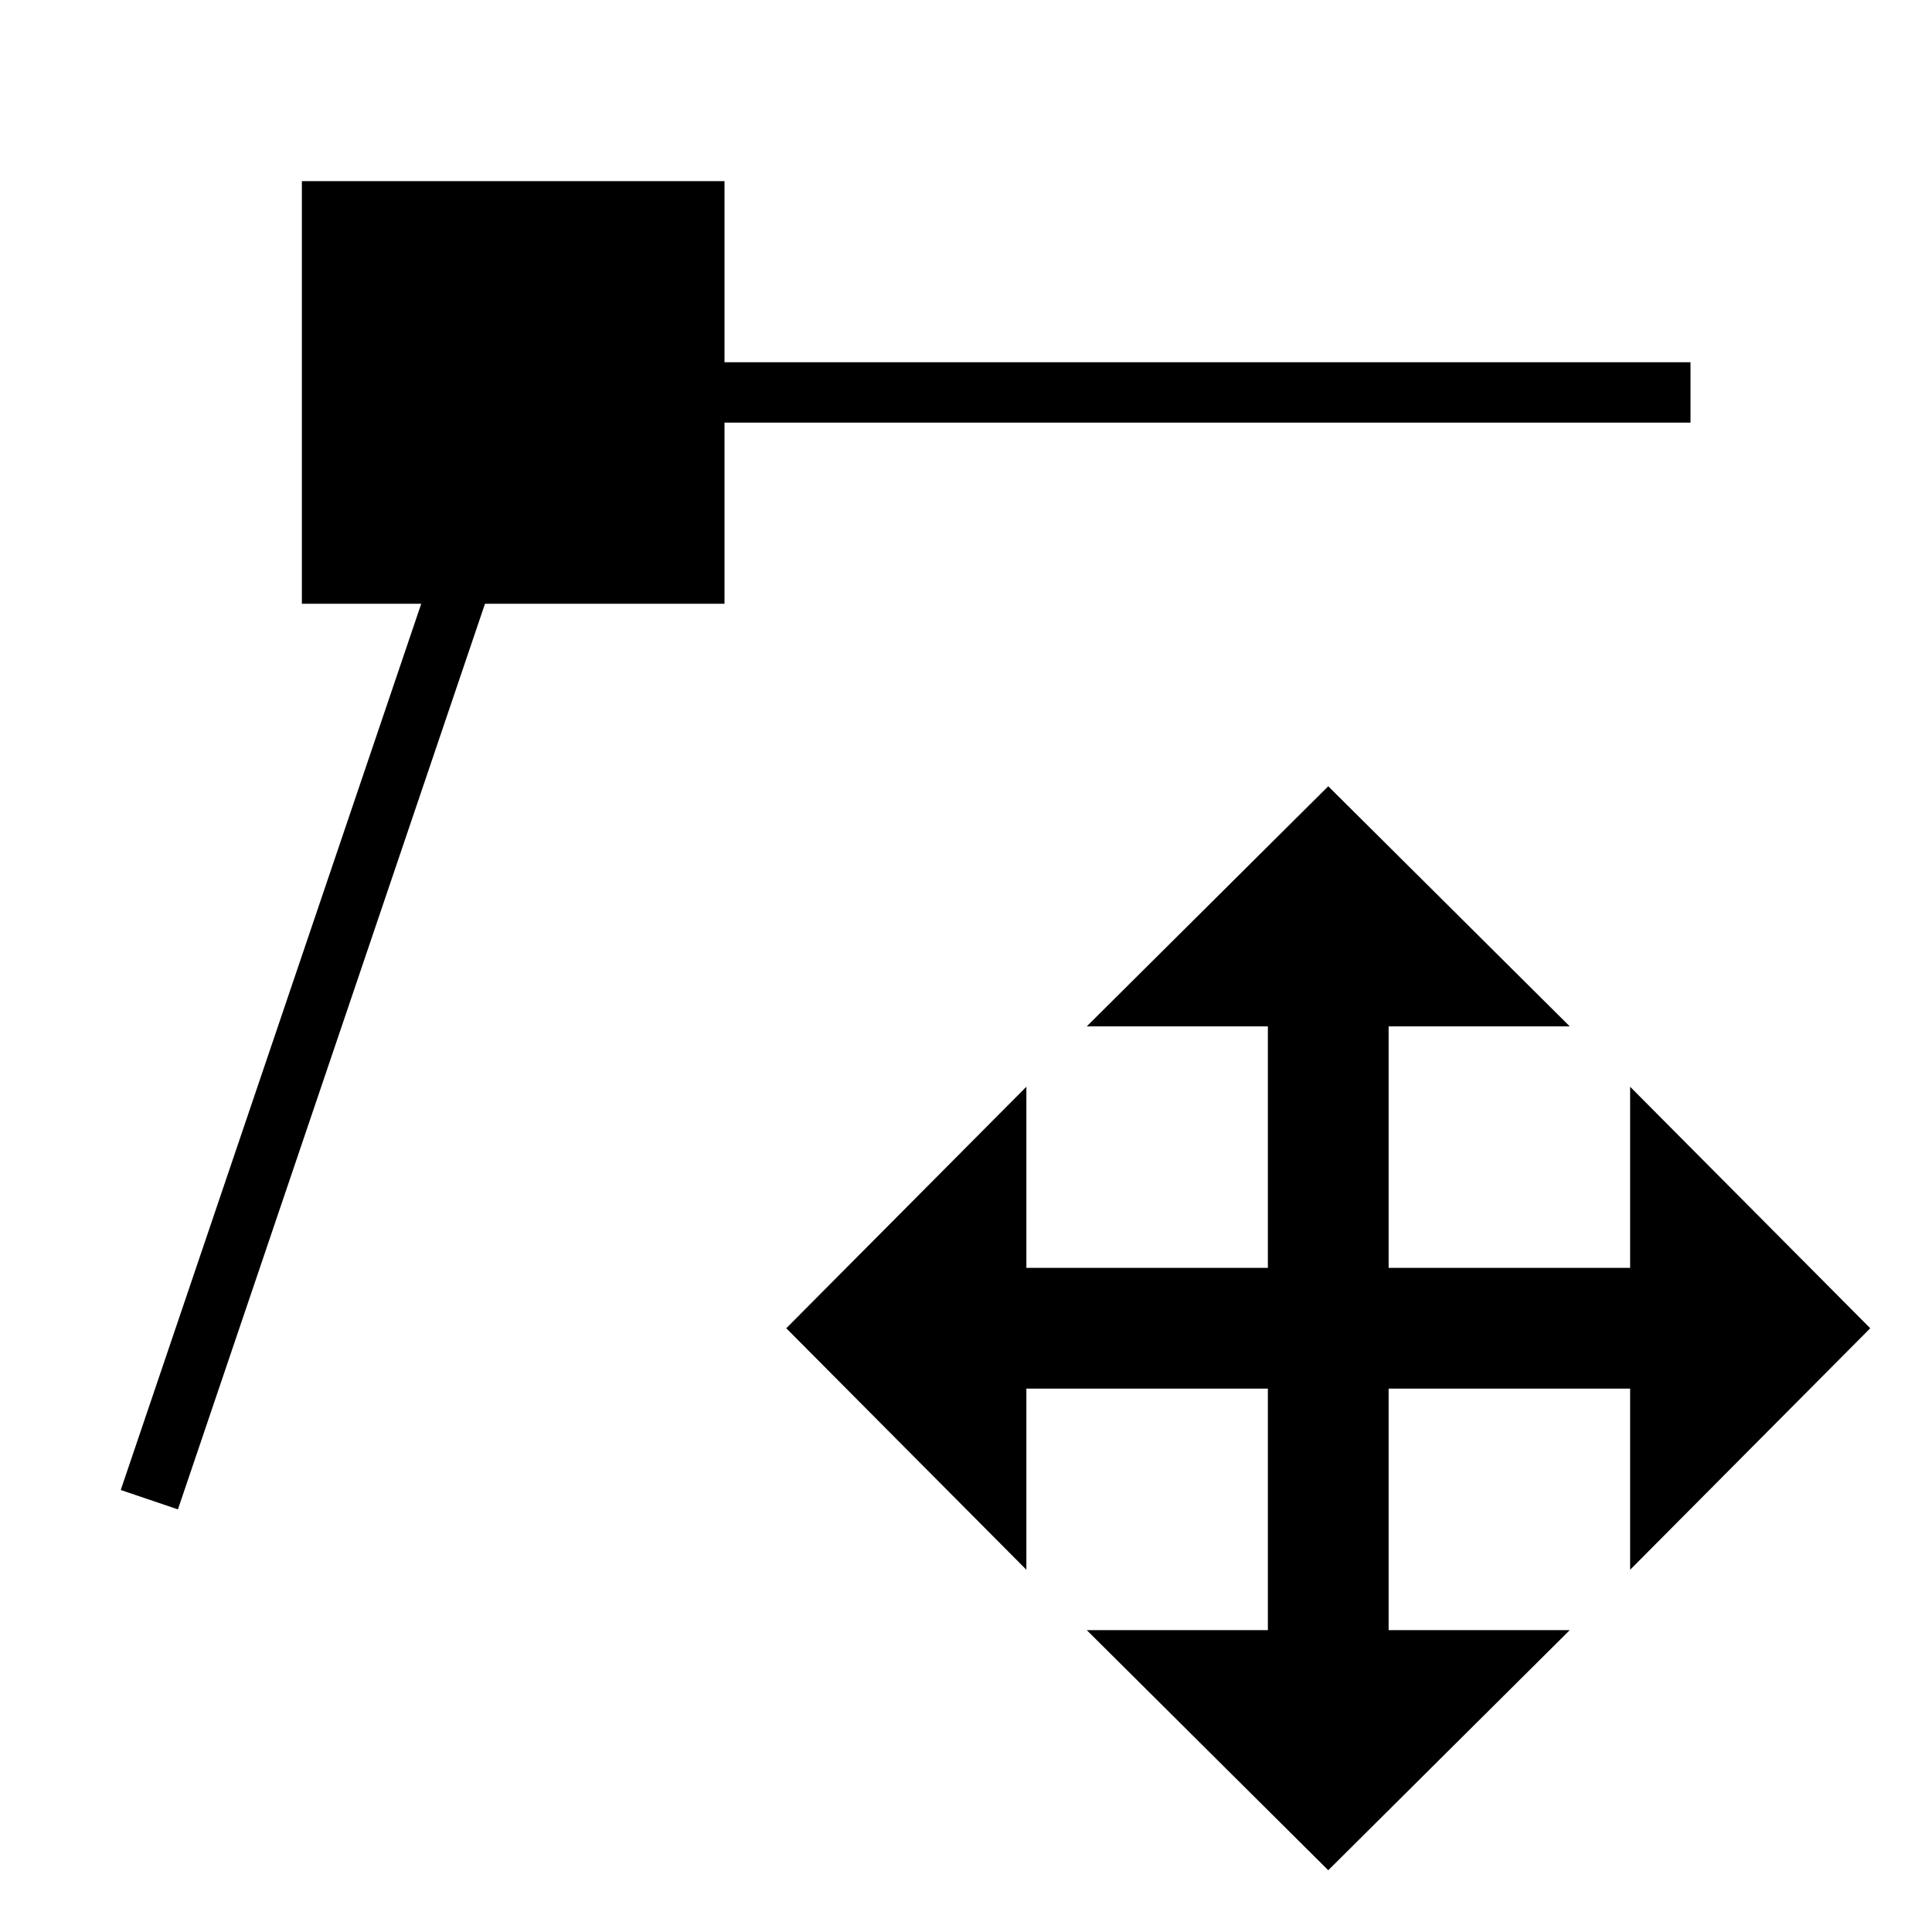
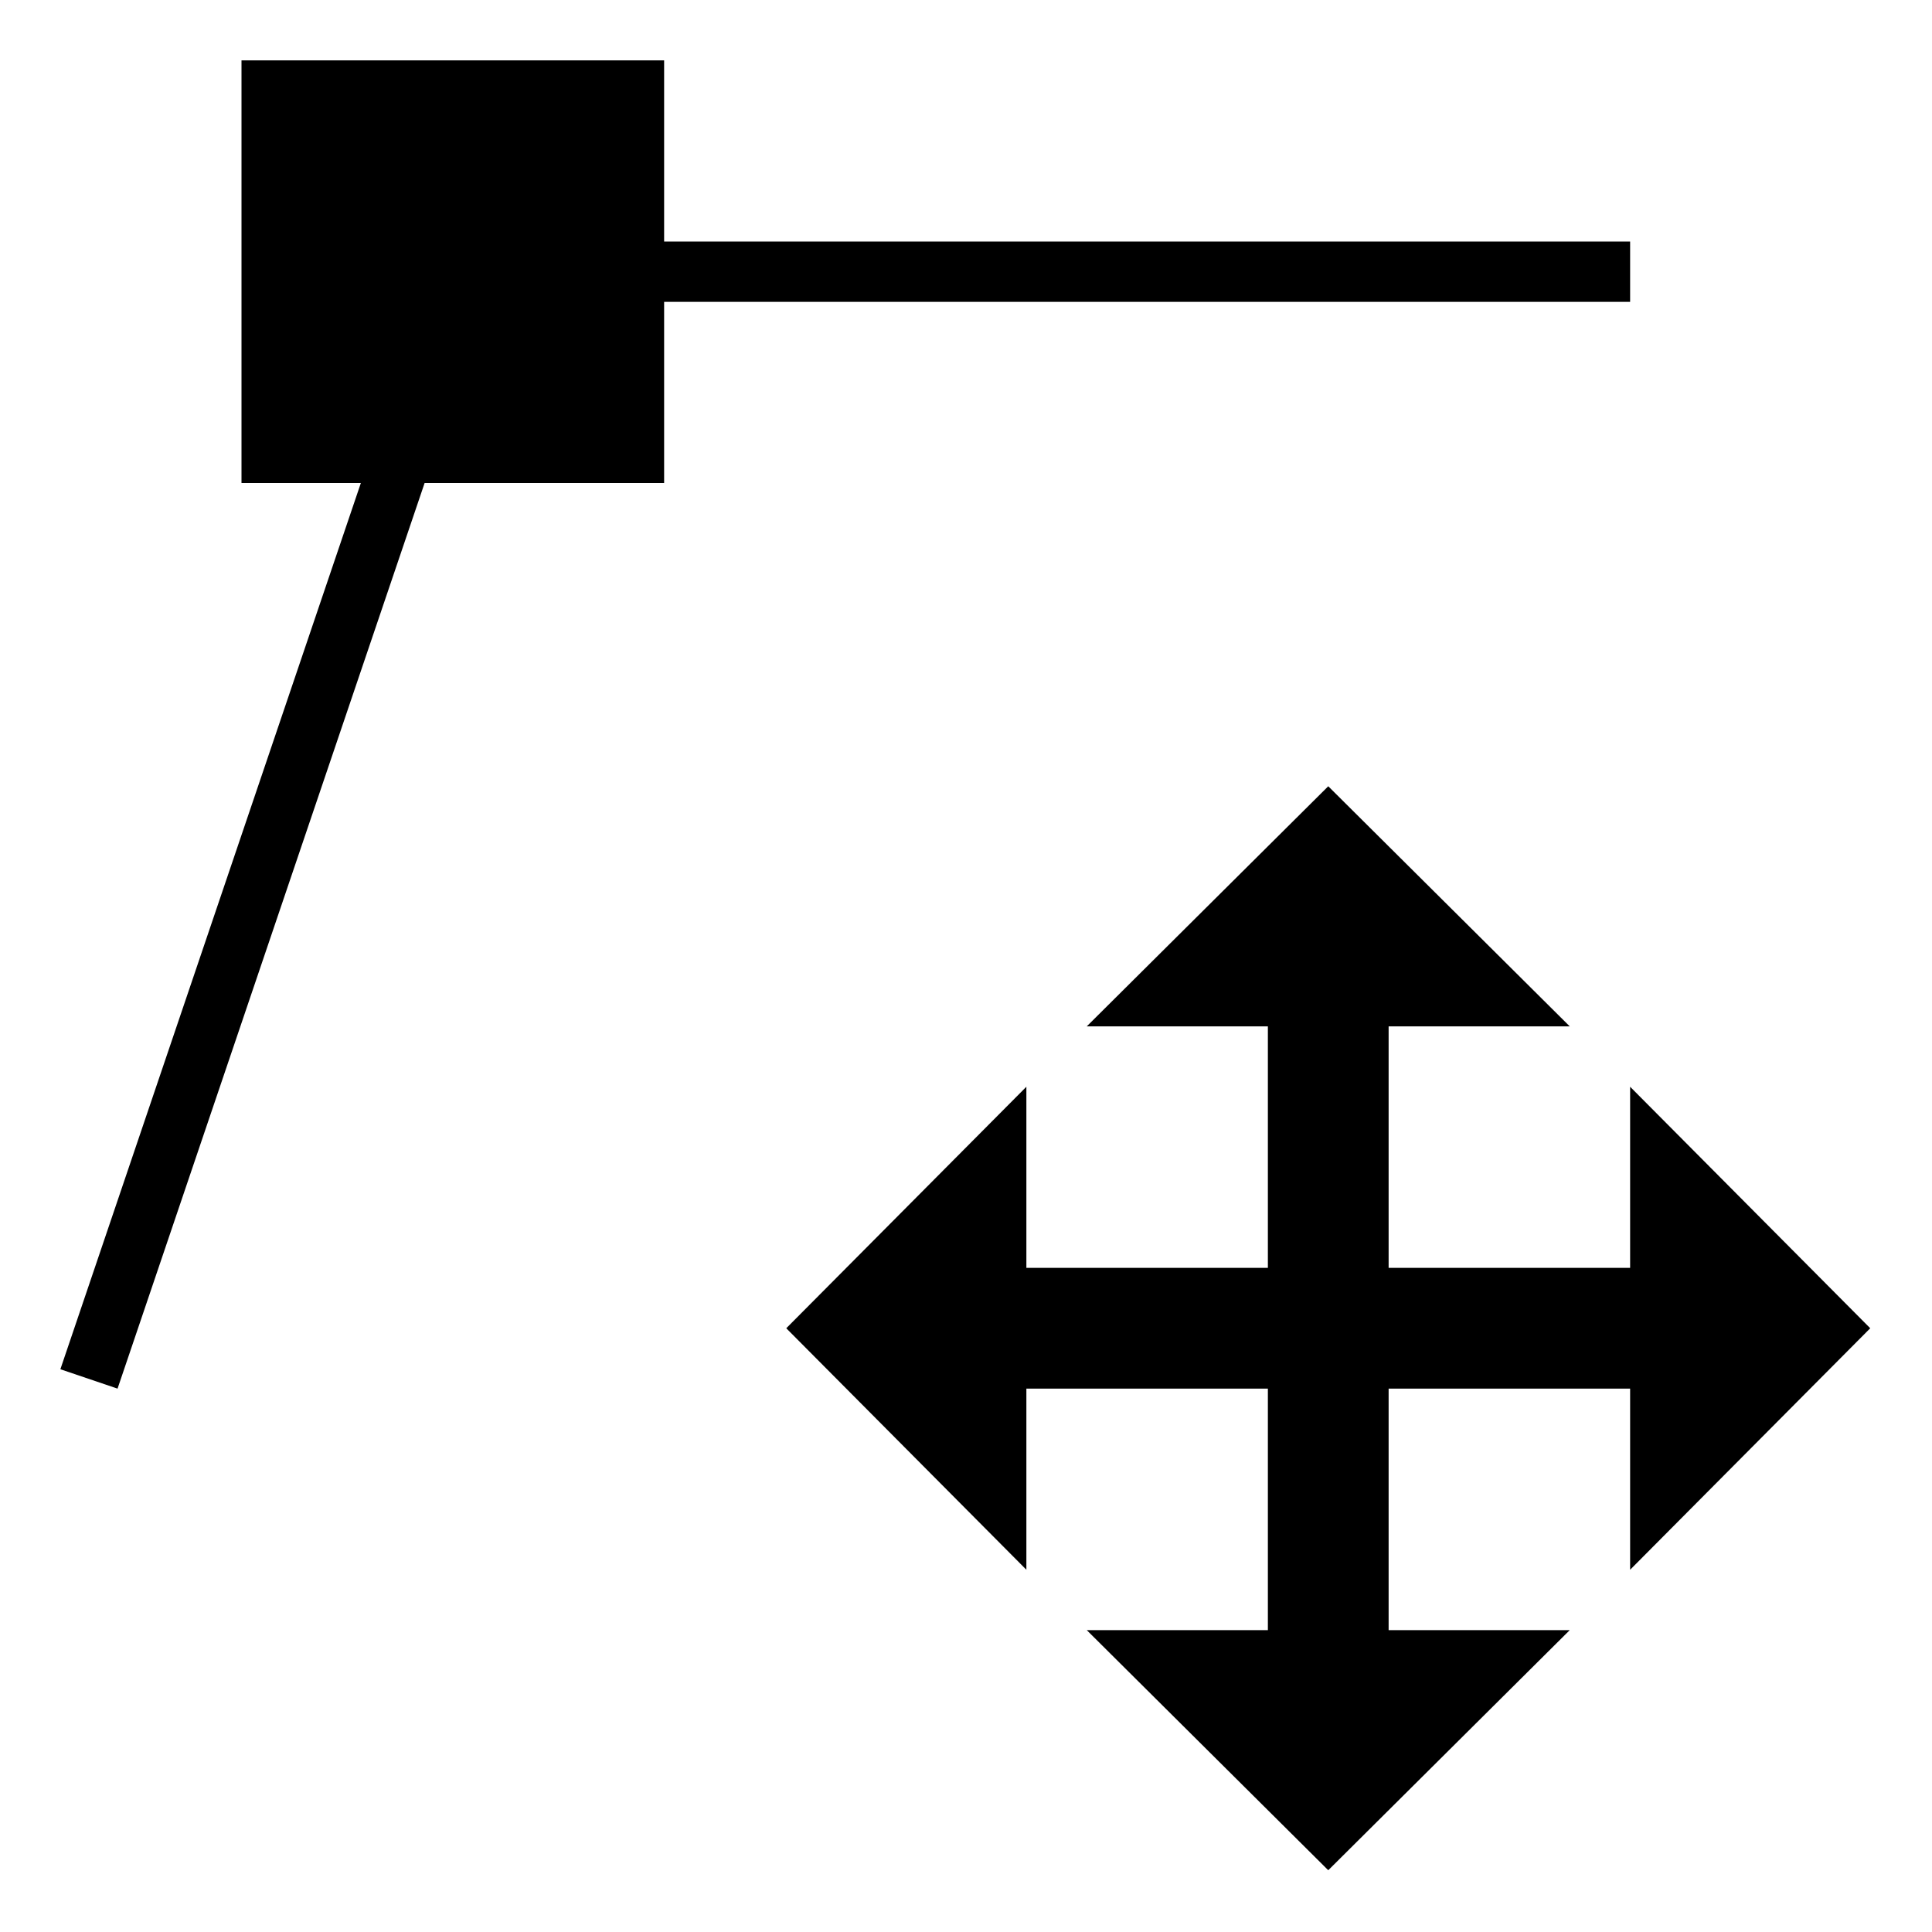
- <svg xmlns="http://www.w3.org/2000/svg" viewBox="0 0 32 32">
-   <path d="M12 10H8.033L2.947 25 2 24.679 6.977 10H5V3h7v3h16v1H12zm18.977 12L27 18v3h-4v-4h3l-4-3.977L18 17h3v4h-4v-3l-3.977 4L17 26v-3h4v4h-3l4 3.977L26 27h-3v-4h4v3z" />
+ <svg xmlns="http://www.w3.org/2000/svg" id="icons" viewBox="0 0 32 32">
+   <path d="M27 26v-3h-4v4h3l-4 3.977L18 27h3v-4h-4v3l-3.977-4L17 18v3h4v-4h-3l4-3.977L26 17h-3v4h4v-3l3.977 4zM11 5h16V4H11V1H4v7h1.977L1 22.679l.947.321L7.033 8H11z" />
</svg>
